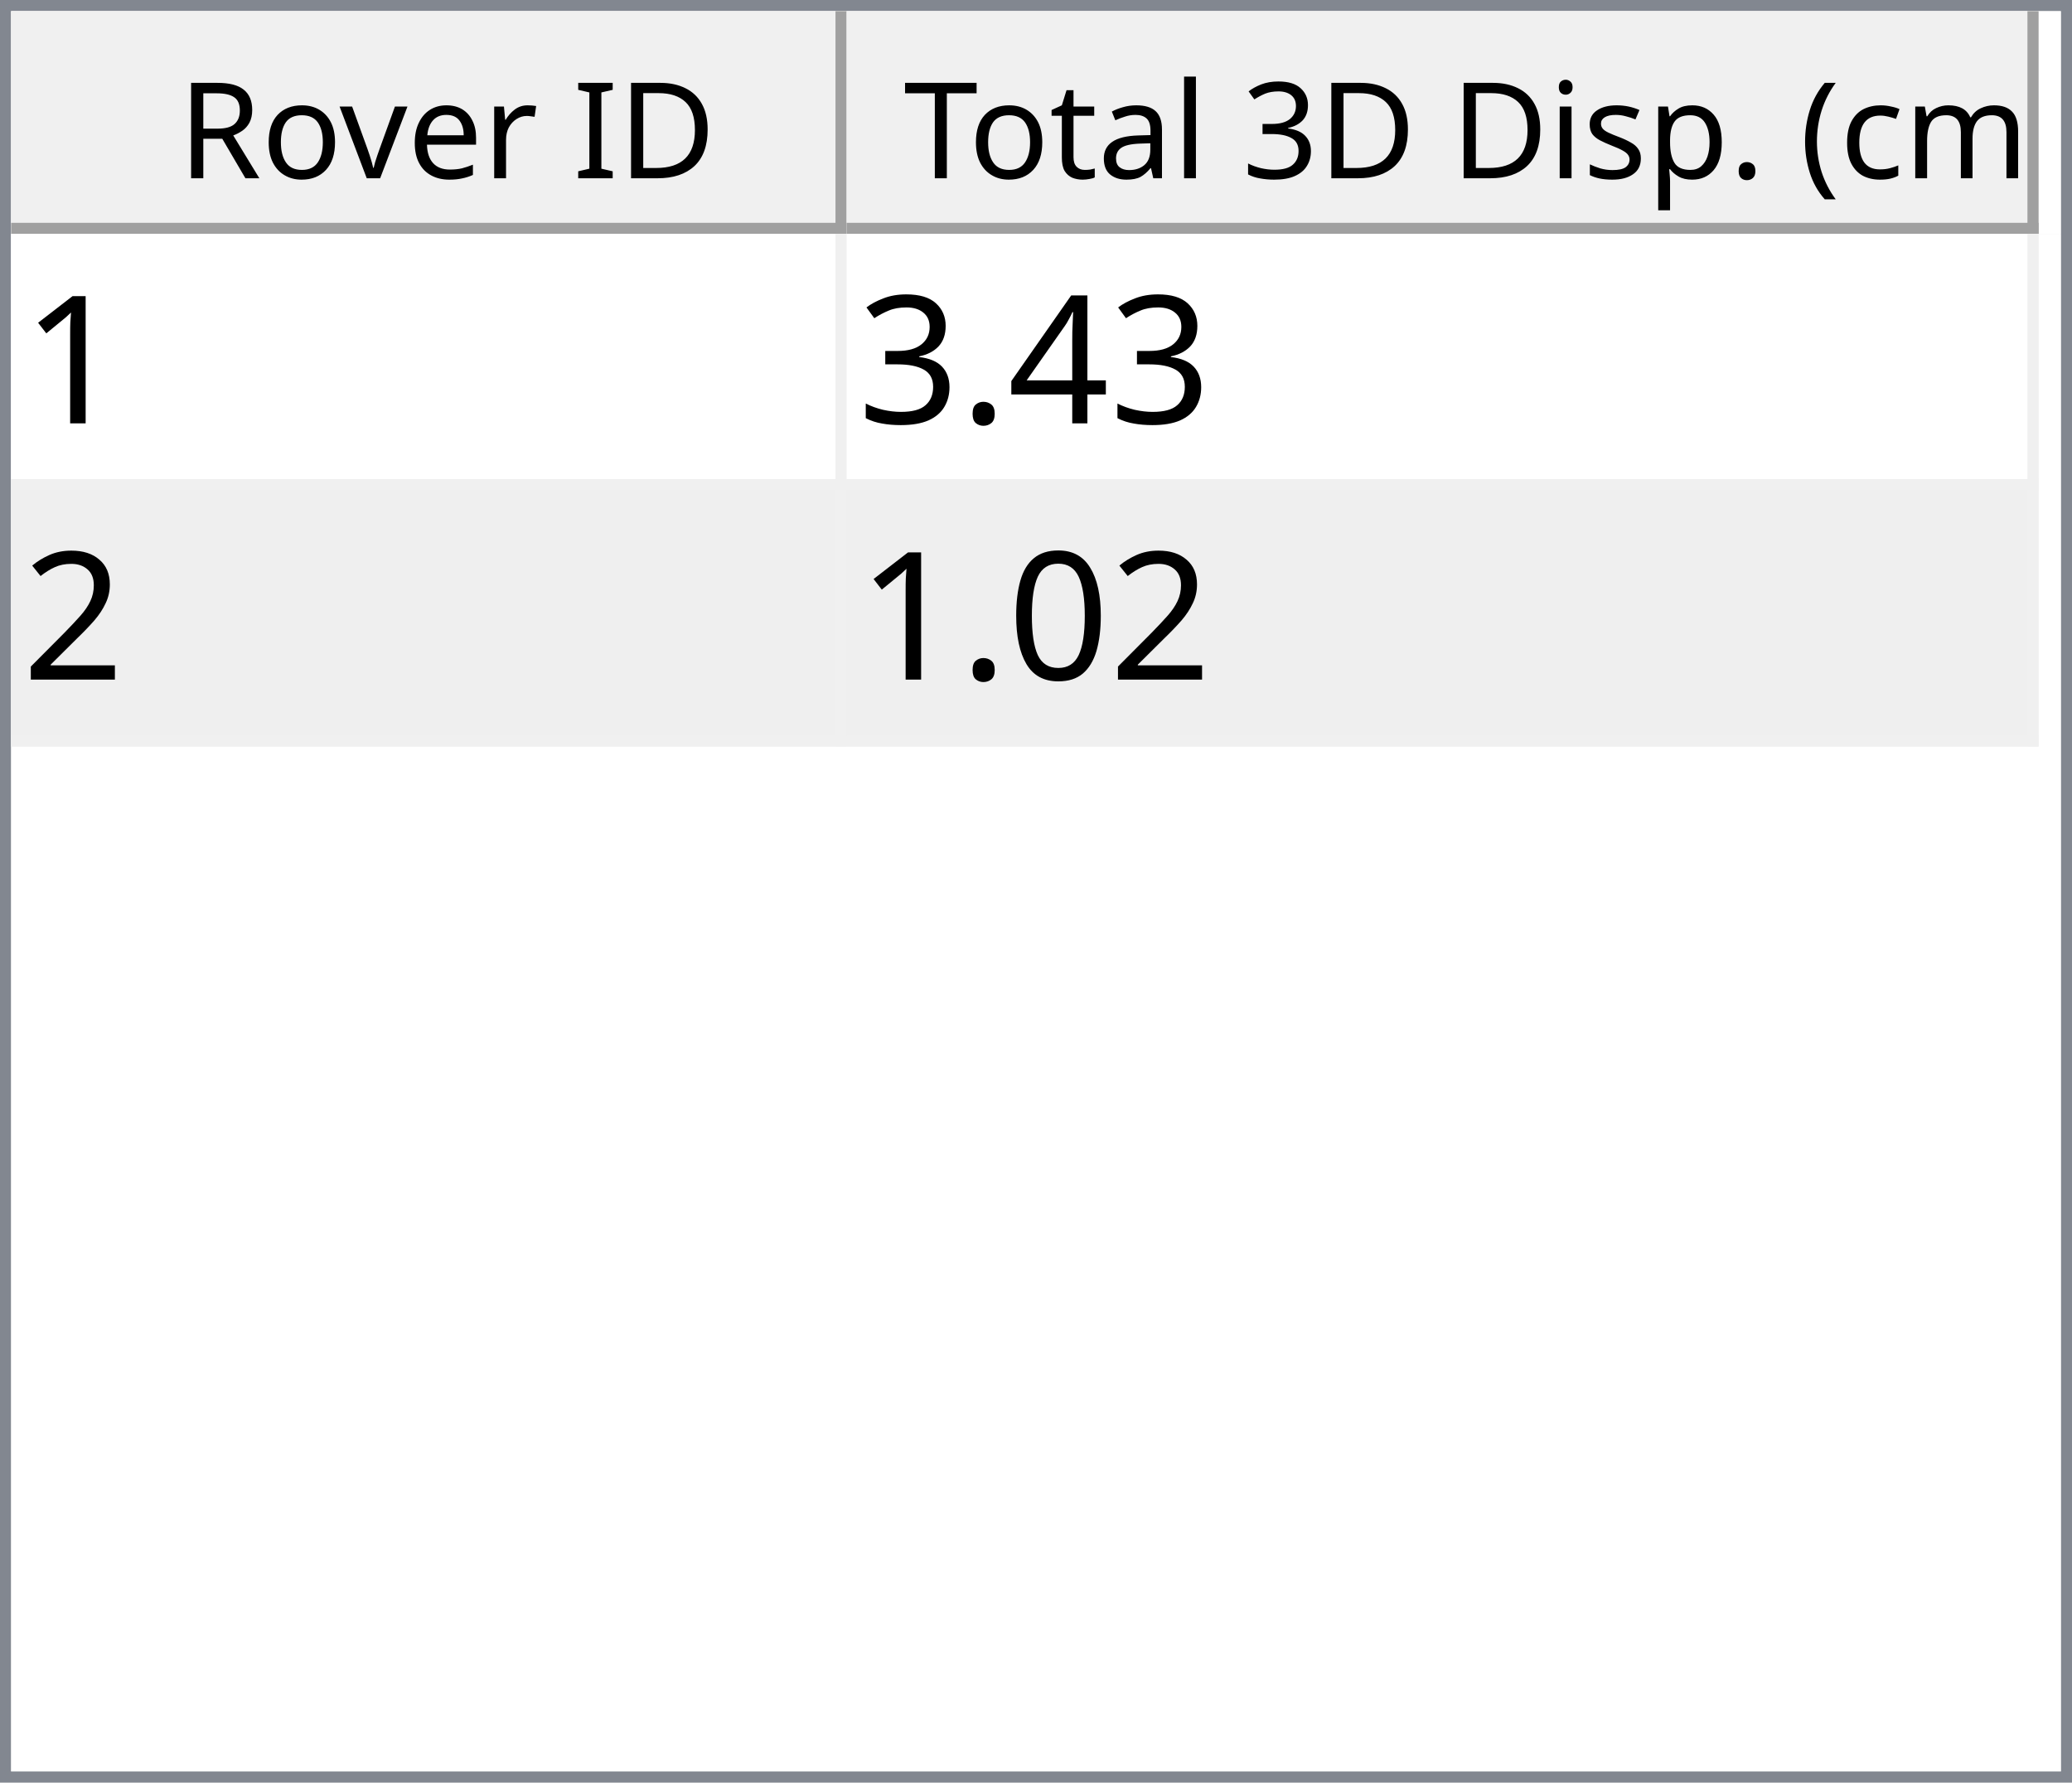
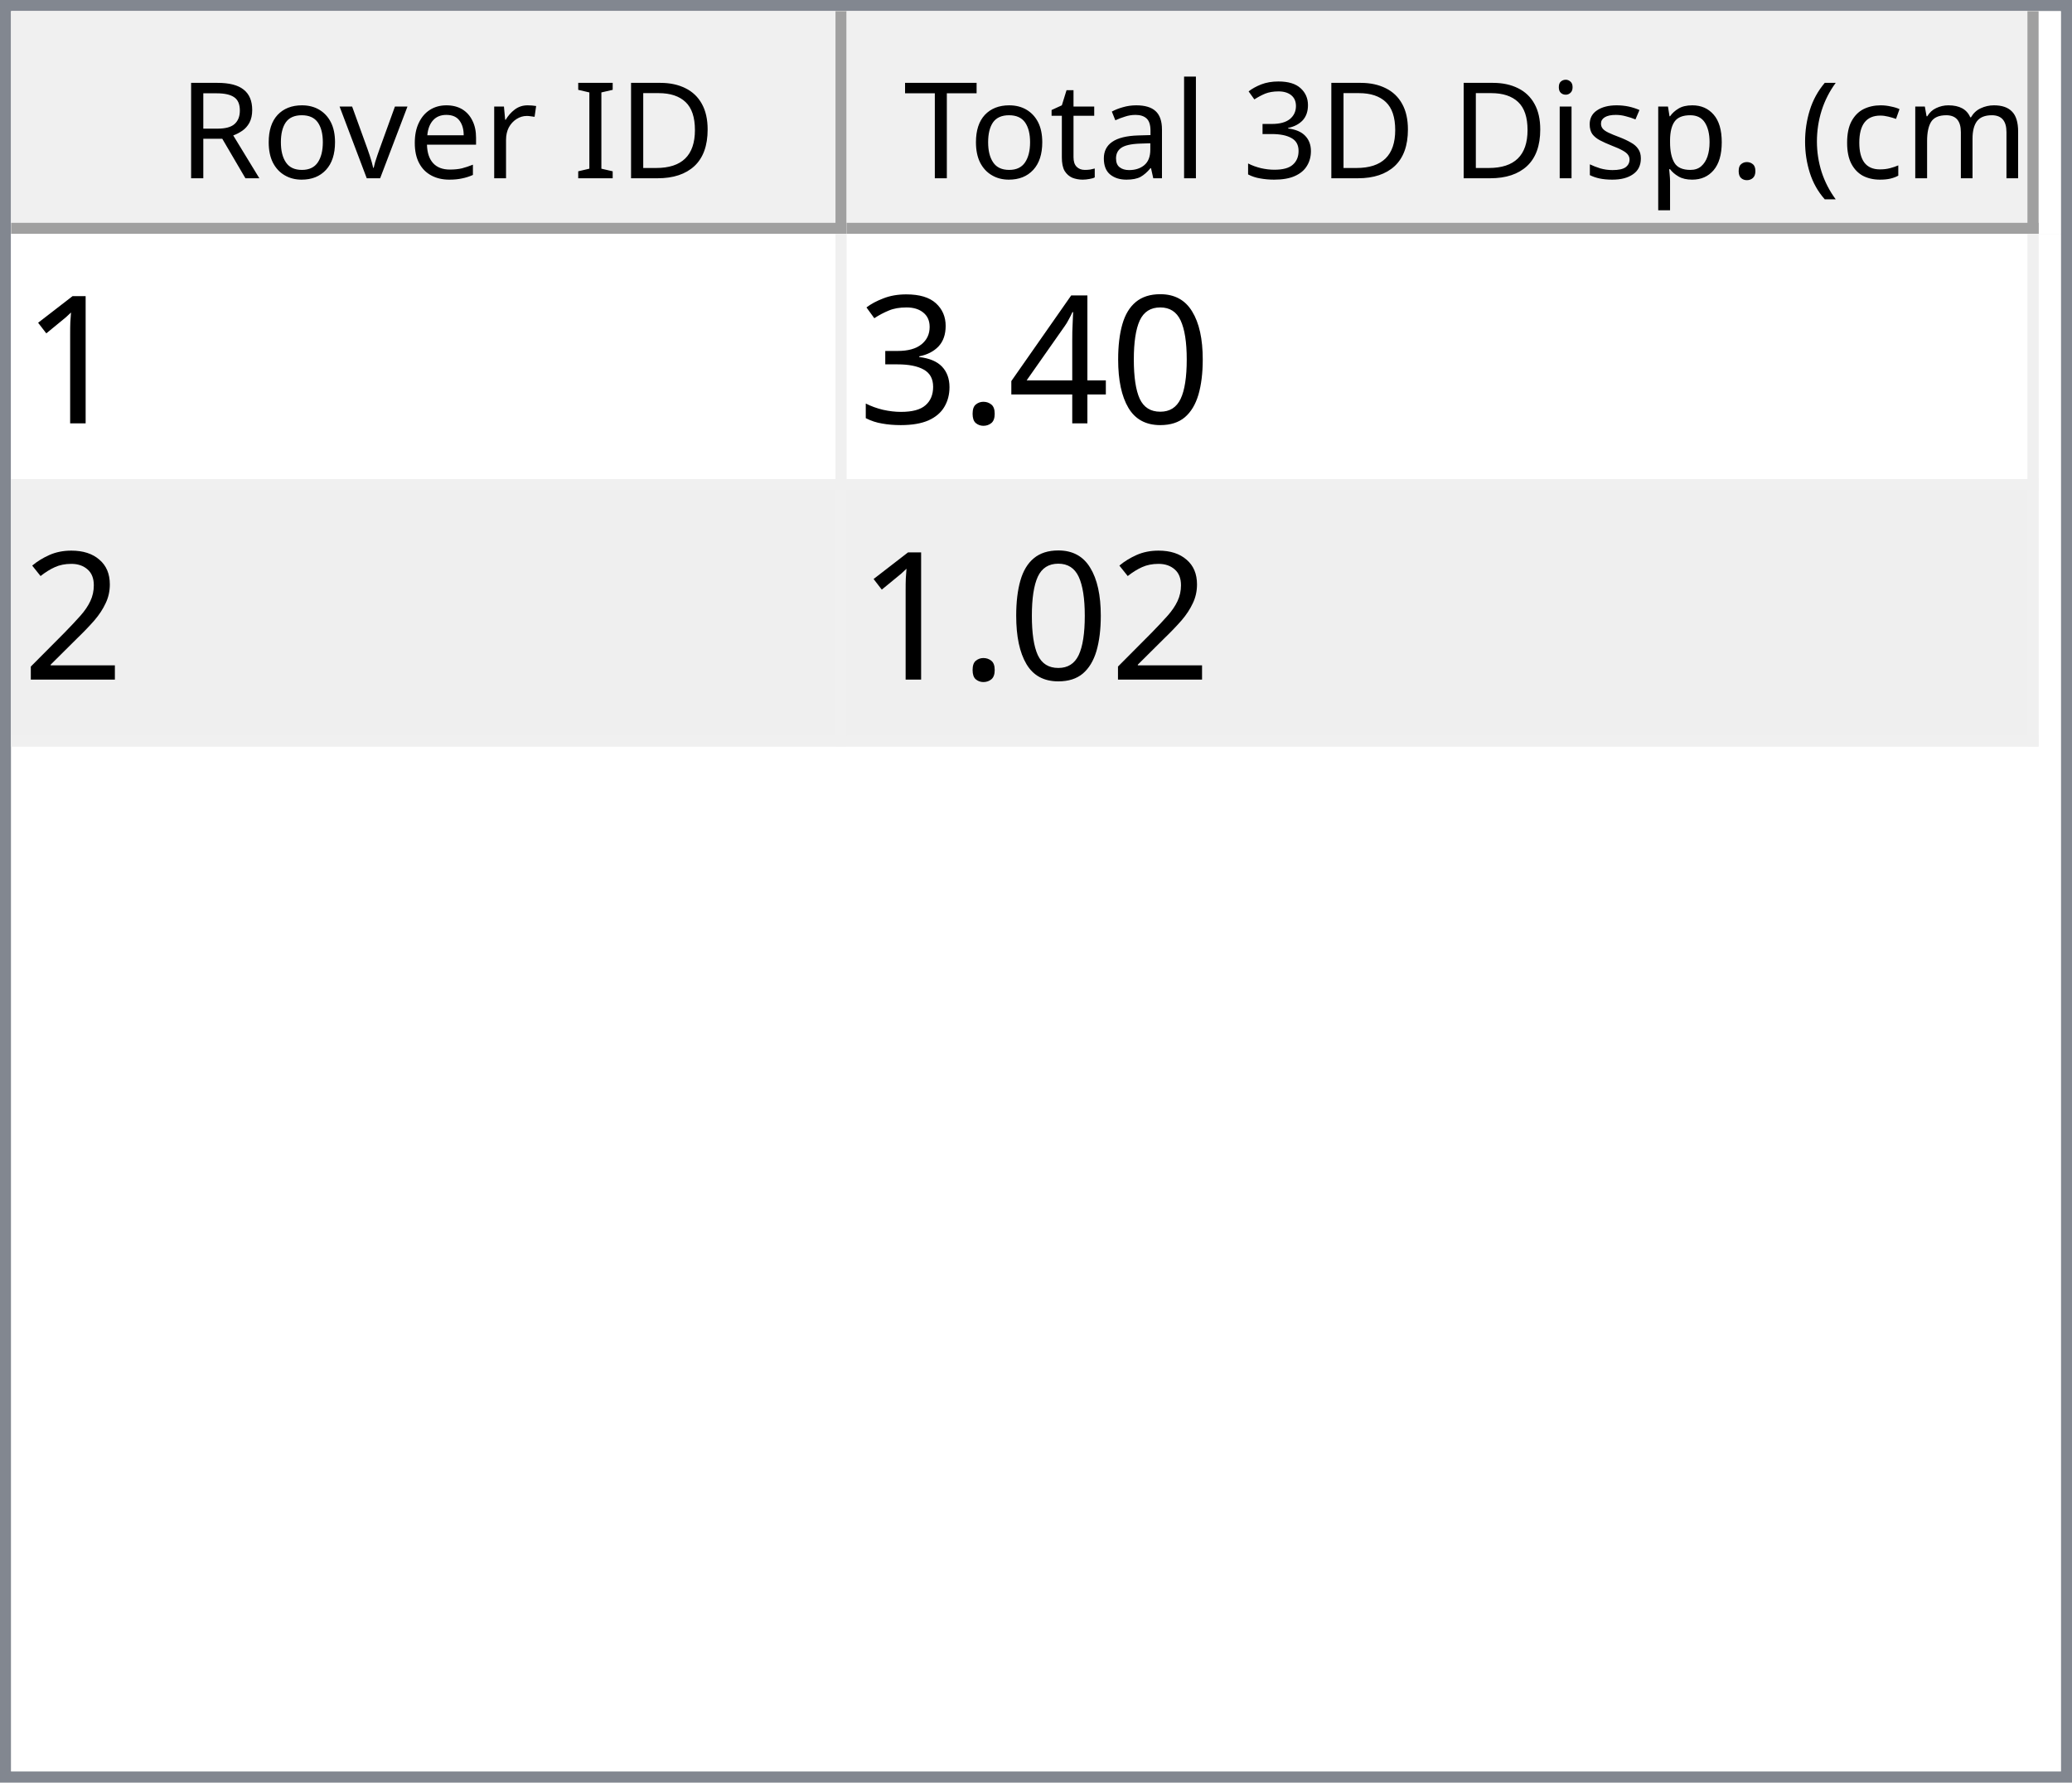
<svg xmlns="http://www.w3.org/2000/svg" style="fill-opacity:1; color-rendering:auto; color-interpolation:auto; text-rendering:auto; stroke:black; stroke-linecap:square; stroke-miterlimit:10; shape-rendering:auto; stroke-opacity:1; fill:black; stroke-dasharray:none; font-weight:normal; stroke-width:1; font-family:'Dialog'; font-style:normal; stroke-linejoin:miter; font-size:12px; stroke-dashoffset:0; image-rendering:auto;" width="186" height="160">
  <defs id="genericDefs" />
  <g>
    <defs id="defs1">
      <clipPath clipPathUnits="userSpaceOnUse" id="clipPath1">
        <path d="M0 0 L186 0 L186 160 L0 160 L0 0 Z" />
      </clipPath>
      <clipPath clipPathUnits="userSpaceOnUse" id="clipPath2">
        <path d="M0 0 L0 160 L186 160 L186 0 Z" />
      </clipPath>
      <clipPath clipPathUnits="userSpaceOnUse" id="clipPath3">
        <path d="M0 0 L0 20 L184 20 L184 0 Z" />
      </clipPath>
      <clipPath clipPathUnits="userSpaceOnUse" id="clipPath4">
        <path d="M0 0 L0 20 L75 20 L75 0 Z" />
      </clipPath>
      <clipPath clipPathUnits="userSpaceOnUse" id="clipPath5">
        <path d="M1 1 L1 19 L74 19 L74 1 Z" />
      </clipPath>
      <clipPath clipPathUnits="userSpaceOnUse" id="clipPath6">
        <path d="M0 0 L0 18 L73 18 L73 0 Z" />
      </clipPath>
      <clipPath clipPathUnits="userSpaceOnUse" id="clipPath7">
        <path d="M-0.5 -0.5 L-0.5 19.5 L74.5 19.5 L74.5 -0.5 Z" />
      </clipPath>
      <clipPath clipPathUnits="userSpaceOnUse" id="clipPath8">
        <path d="M0 0 L0 20 L107 20 L107 0 Z" />
      </clipPath>
      <clipPath clipPathUnits="userSpaceOnUse" id="clipPath9">
        <path d="M1 1 L1 19 L106 19 L106 1 Z" />
      </clipPath>
      <clipPath clipPathUnits="userSpaceOnUse" id="clipPath10">
        <path d="M0 0 L0 18 L105 18 L105 0 Z" />
      </clipPath>
      <clipPath clipPathUnits="userSpaceOnUse" id="clipPath11">
        <path d="M-0.5 -0.5 L-0.5 19.5 L106.5 19.5 L106.5 -0.5 Z" />
      </clipPath>
      <clipPath clipPathUnits="userSpaceOnUse" id="clipPath12">
        <path d="M0 0 L0 138 L184 138 L184 0 Z" />
      </clipPath>
      <clipPath clipPathUnits="userSpaceOnUse" id="clipPath13">
        <path d="M0 0 L0 46 L182 46 L182 0 Z" />
      </clipPath>
      <clipPath clipPathUnits="userSpaceOnUse" id="clipPath14">
        <path d="M-0.5 -0.5 L-0.5 45.5 L181.5 45.5 L181.5 -0.5 Z" />
      </clipPath>
      <clipPath clipPathUnits="userSpaceOnUse" id="clipPath15">
        <path d="M0 0 L0 22 L74 22 L74 0 Z" />
      </clipPath>
      <clipPath clipPathUnits="userSpaceOnUse" id="clipPath16">
        <path d="M0 0 L0 22 L106 22 L106 0 Z" />
      </clipPath>
      <font horiz-adv-x="64.551" id="font1">
        <font-face ascent="107.91" descent="25.098" units-per-em="100" style="font-style:normal; font-family:Segoe UI; font-weight:normal;" />
        <missing-glyph horiz-adv-x="64.551" d="M8.109 0 L8.109 68.266 L56.453 68.266 L56.453 0 L8.109 0 ZM15.328 7.234 L49.219 7.234 L49.219 61.031 L15.328 61.031 L15.328 7.234 Z" />
        <glyph unicode="D" horiz-adv-x="70.117" d="M9.188 0 L9.188 70.016 L28.516 70.016 Q65.531 70.016 65.531 35.891 Q65.531 19.672 55.25 9.836 Q44.969 0 27.734 0 L9.188 0 ZM17.391 62.594 L17.391 7.422 L27.828 7.422 Q41.609 7.422 49.273 14.797 Q56.938 22.172 56.938 35.688 Q56.938 62.594 28.328 62.594 L17.391 62.594 Z" />
        <glyph unicode="I" horiz-adv-x="26.611" d="M17.391 0 L9.188 0 L9.188 70.016 L17.391 70.016 L17.391 0 Z" />
        <glyph unicode=" " horiz-adv-x="27.393" d="" />
        <glyph unicode="r" horiz-adv-x="34.766" d="M34.188 41.891 Q32.078 43.5 28.125 43.5 Q23 43.5 19.555 38.672 Q16.109 33.844 16.109 25.484 L16.109 0 L8.109 0 L8.109 50 L16.109 50 L16.109 39.703 L16.312 39.703 Q18.016 44.969 21.531 47.922 Q25.047 50.875 29.391 50.875 Q32.516 50.875 34.188 50.203 L34.188 41.891 Z" />
        <glyph unicode="e" horiz-adv-x="52.295" d="M48.297 23 L12.984 23 Q13.188 14.656 17.484 10.109 Q21.781 5.562 29.297 5.562 Q37.75 5.562 44.828 11.141 L44.828 3.609 Q38.234 -1.172 27.391 -1.172 Q16.797 -1.172 10.742 5.641 Q4.688 12.453 4.688 24.812 Q4.688 36.469 11.305 43.82 Q17.922 51.172 27.734 51.172 Q37.547 51.172 42.922 44.828 Q48.297 38.484 48.297 27.203 L48.297 23 ZM40.094 29.781 Q40.047 36.719 36.75 40.578 Q33.453 44.438 27.594 44.438 Q21.922 44.438 17.969 40.383 Q14.016 36.328 13.094 29.781 L40.094 29.781 Z" />
        <glyph unicode="v" horiz-adv-x="47.9" d="M47.406 50 L27.484 0 L19.625 0 L0.688 50 L9.469 50 L22.172 13.672 Q23.578 9.672 23.922 6.688 L24.125 6.688 Q24.609 10.453 25.688 13.484 L38.969 50 L47.406 50 Z" />
        <glyph unicode="o" horiz-adv-x="58.594" d="M29 -1.172 Q17.922 -1.172 11.305 5.836 Q4.688 12.844 4.688 24.422 Q4.688 37.016 11.57 44.094 Q18.453 51.172 30.172 51.172 Q41.359 51.172 47.633 44.289 Q53.906 37.406 53.906 25.203 Q53.906 13.234 47.141 6.031 Q40.375 -1.172 29 -1.172 ZM29.594 44.438 Q21.875 44.438 17.383 39.188 Q12.891 33.938 12.891 24.703 Q12.891 15.828 17.43 10.695 Q21.969 5.562 29.594 5.562 Q37.359 5.562 41.531 10.594 Q45.703 15.625 45.703 24.906 Q45.703 34.281 41.531 39.359 Q37.359 44.438 29.594 44.438 Z" />
        <glyph unicode="R" horiz-adv-x="59.814" d="M59.375 0 L49.609 0 L37.891 19.625 Q36.281 22.359 34.766 24.289 Q33.25 26.219 31.664 27.438 Q30.078 28.656 28.25 29.219 Q26.422 29.781 24.125 29.781 L17.391 29.781 L17.391 0 L9.188 0 L9.188 70.016 L30.078 70.016 Q34.672 70.016 38.555 68.867 Q42.438 67.719 45.289 65.375 Q48.141 63.031 49.758 59.547 Q51.375 56.062 51.375 51.375 Q51.375 47.703 50.273 44.656 Q49.172 41.609 47.148 39.211 Q45.125 36.812 42.266 35.133 Q39.406 33.453 35.844 32.516 L35.844 32.328 Q37.594 31.547 38.891 30.547 Q40.188 29.547 41.359 28.18 Q42.531 26.812 43.68 25.078 Q44.828 23.344 46.234 21.047 L59.375 0 ZM17.391 62.594 L17.391 37.203 L28.516 37.203 Q31.594 37.203 34.203 38.133 Q36.812 39.062 38.719 40.797 Q40.625 42.531 41.703 45.047 Q42.781 47.562 42.781 50.688 Q42.781 56.297 39.141 59.445 Q35.5 62.594 28.609 62.594 L17.391 62.594 Z" />
        <glyph unicode=")" horiz-adv-x="30.176" d="M8.297 -15.922 L1.172 -15.922 Q16.406 2.344 16.406 26.812 Q16.406 51.469 1.078 70.016 L8.297 70.016 Q23.531 52.156 23.531 26.703 Q23.531 1.375 8.297 -15.922 Z" />
        <glyph unicode="m" horiz-adv-x="86.133" d="M79.109 0 L71.094 0 L71.094 28.719 Q71.094 37.016 68.531 40.727 Q65.969 44.438 59.906 44.438 Q54.781 44.438 51.195 39.75 Q47.609 35.062 47.609 28.516 L47.609 0 L39.594 0 L39.594 29.688 Q39.594 44.438 28.219 44.438 Q22.953 44.438 19.531 40.016 Q16.109 35.594 16.109 28.516 L16.109 0 L8.109 0 L8.109 50 L16.109 50 L16.109 42.094 L16.312 42.094 Q21.625 51.172 31.844 51.172 Q36.969 51.172 40.773 48.312 Q44.578 45.453 46 40.828 Q51.562 51.172 62.594 51.172 Q79.109 51.172 79.109 30.812 L79.109 0 Z" />
        <glyph unicode="c" horiz-adv-x="46.191" d="M42.188 2.297 Q36.422 -1.172 28.516 -1.172 Q17.828 -1.172 11.258 5.789 Q4.688 12.75 4.688 23.828 Q4.688 36.188 11.766 43.68 Q18.844 51.172 30.672 51.172 Q37.25 51.172 42.281 48.734 L42.281 40.531 Q36.719 44.438 30.375 44.438 Q22.703 44.438 17.797 38.945 Q12.891 33.453 12.891 24.516 Q12.891 15.719 17.508 10.641 Q22.125 5.562 29.891 5.562 Q36.422 5.562 42.188 9.906 L42.188 2.297 Z" />
        <glyph unicode="(" horiz-adv-x="30.176" d="M29.109 -15.922 L21.969 -15.922 Q6.844 1.375 6.844 26.703 Q6.844 52.156 21.969 70.016 L29.203 70.016 Q13.875 51.469 13.875 26.812 Q13.875 2.344 29.109 -15.922 Z" />
        <glyph unicode="." horiz-adv-x="21.68" d="M10.891 -1.078 Q8.641 -1.078 7.055 0.539 Q5.469 2.156 5.469 4.391 Q5.469 6.641 7.055 8.273 Q8.641 9.906 10.891 9.906 Q13.188 9.906 14.797 8.273 Q16.406 6.641 16.406 4.391 Q16.406 2.156 14.797 0.539 Q13.188 -1.078 10.891 -1.078 Z" />
        <glyph unicode="p" horiz-adv-x="58.789" d="M16.312 7.234 L16.109 7.234 L16.109 -23 L8.109 -23 L8.109 50 L16.109 50 L16.109 41.219 L16.312 41.219 Q22.219 51.172 33.594 51.172 Q43.266 51.172 48.688 44.461 Q54.109 37.75 54.109 26.469 Q54.109 13.922 48 6.375 Q41.891 -1.172 31.297 -1.172 Q21.578 -1.172 16.312 7.234 ZM16.109 27.391 L16.109 20.406 Q16.109 14.203 20.141 9.883 Q24.172 5.562 30.375 5.562 Q37.641 5.562 41.773 11.133 Q45.906 16.703 45.906 26.609 Q45.906 34.969 42.047 39.703 Q38.188 44.438 31.594 44.438 Q24.609 44.438 20.359 39.578 Q16.109 34.719 16.109 27.391 Z" />
        <glyph unicode="s" horiz-adv-x="42.432" d="M5.078 1.812 L5.078 10.406 Q11.625 5.562 19.484 5.562 Q30.031 5.562 30.031 12.594 Q30.031 14.594 29.125 15.992 Q28.219 17.391 26.68 18.461 Q25.141 19.531 23.07 20.383 Q21 21.234 18.609 22.172 Q15.281 23.484 12.766 24.828 Q10.25 26.172 8.57 27.859 Q6.891 29.547 6.031 31.695 Q5.172 33.844 5.172 36.719 Q5.172 40.234 6.789 42.945 Q8.406 45.656 11.086 47.484 Q13.766 49.312 17.211 50.242 Q20.656 51.172 24.312 51.172 Q30.812 51.172 35.938 48.922 L35.938 40.828 Q30.422 44.438 23.25 44.438 Q21 44.438 19.195 43.922 Q17.391 43.406 16.094 42.477 Q14.797 41.547 14.086 40.258 Q13.375 38.969 13.375 37.406 Q13.375 35.453 14.086 34.133 Q14.797 32.812 16.164 31.789 Q17.531 30.766 19.484 29.938 Q21.438 29.109 23.922 28.125 Q27.25 26.859 29.883 25.516 Q32.516 24.172 34.375 22.484 Q36.234 20.797 37.234 18.602 Q38.234 16.406 38.234 13.375 Q38.234 9.672 36.602 6.938 Q34.969 4.203 32.234 2.398 Q29.5 0.594 25.93 -0.289 Q22.359 -1.172 18.453 -1.172 Q10.75 -1.172 5.078 1.812 Z" />
        <glyph unicode="i" horiz-adv-x="24.219" d="M12.203 62.703 Q10.062 62.703 8.547 64.164 Q7.031 65.625 7.031 67.875 Q7.031 70.125 8.547 71.609 Q10.062 73.094 12.203 73.094 Q14.406 73.094 15.945 71.609 Q17.484 70.125 17.484 67.875 Q17.484 65.719 15.945 64.211 Q14.406 62.703 12.203 62.703 ZM16.109 0 L8.109 0 L8.109 50 L16.109 50 L16.109 0 Z" />
        <glyph unicode="3" horiz-adv-x="53.906" d="M46.531 19.828 Q46.531 15.094 44.75 11.211 Q42.969 7.328 39.719 4.57 Q36.469 1.812 31.93 0.297 Q27.391 -1.219 21.922 -1.219 Q11.922 -1.219 6 2.594 L6 11.188 Q13.094 5.609 22.219 5.609 Q25.875 5.609 28.828 6.539 Q31.781 7.469 33.906 9.227 Q36.031 10.984 37.18 13.477 Q38.328 15.969 38.328 19.094 Q38.328 32.812 18.797 32.812 L12.984 32.812 L12.984 39.594 L18.5 39.594 Q35.797 39.594 35.797 52.484 Q35.797 64.406 22.609 64.406 Q15.188 64.406 8.688 59.422 L8.688 67.188 Q15.375 71.188 24.609 71.188 Q29 71.188 32.57 69.969 Q36.141 68.75 38.68 66.555 Q41.219 64.359 42.609 61.281 Q44 58.203 44 54.5 Q44 40.672 30.031 36.719 L30.031 36.531 Q33.594 36.141 36.625 34.797 Q39.656 33.453 41.852 31.305 Q44.047 29.156 45.289 26.25 Q46.531 23.344 46.531 19.828 Z" />
        <glyph unicode="l" horiz-adv-x="24.219" d="M16.109 0 L8.109 0 L8.109 74.031 L16.109 74.031 L16.109 0 Z" />
        <glyph unicode="a" horiz-adv-x="50.879" d="M43.891 0 L35.891 0 L35.891 7.812 L35.688 7.812 Q30.469 -1.172 20.312 -1.172 Q12.844 -1.172 8.617 2.781 Q4.391 6.734 4.391 13.281 Q4.391 27.297 20.906 29.594 L35.891 31.688 Q35.891 44.438 25.594 44.438 Q16.547 44.438 9.281 38.281 L9.281 46.484 Q16.656 51.172 26.266 51.172 Q43.891 51.172 43.891 32.516 L43.891 0 ZM35.891 25.297 L23.828 23.641 Q18.266 22.859 15.43 20.875 Q12.594 18.891 12.594 13.875 Q12.594 10.203 15.211 7.883 Q17.828 5.562 22.172 5.562 Q28.125 5.562 32.008 9.742 Q35.891 13.922 35.891 20.312 L35.891 25.297 Z" />
        <glyph unicode="t" horiz-adv-x="33.887" d="M31.297 0.484 Q28.469 -1.078 23.828 -1.078 Q10.688 -1.078 10.688 13.578 L10.688 43.172 L2.094 43.172 L2.094 50 L10.688 50 L10.688 62.203 L18.703 64.797 L18.703 50 L31.297 50 L31.297 43.172 L18.703 43.172 L18.703 14.984 Q18.703 9.969 20.414 7.82 Q22.125 5.672 26.078 5.672 Q29.109 5.672 31.297 7.328 L31.297 0.484 Z" />
        <glyph unicode="T" horiz-adv-x="52.393" d="M50.594 62.594 L30.375 62.594 L30.375 0 L22.172 0 L22.172 62.594 L2 62.594 L2 70.016 L50.594 70.016 L50.594 62.594 Z" />
      </font>
      <font horiz-adv-x="75.0" id="font2">
        <font-face ascent="100.537" descent="21.973" units-per-em="100" style="font-style:normal; font-family:sans-serif; font-weight:normal;" />
        <missing-glyph horiz-adv-x="75.0" d="M12.5 0 L12.5 62.5 L62.5 62.5 L62.5 0 L12.5 0 ZM14.062 1.562 L60.938 1.562 L60.938 60.938 L14.062 60.938 L14.062 1.562 Z" />
        <glyph unicode="1" horiz-adv-x="55.615" d="M37.25 0 L28.469 0 L28.469 56 Q25.297 52.984 20.141 49.953 Q14.984 46.922 10.891 45.406 L10.891 53.906 Q18.266 57.375 23.781 62.305 Q29.297 67.234 31.594 71.875 L37.25 71.875 L37.25 0 Z" />
+         <glyph unicode="0" horiz-adv-x="55.615" d="M4.156 35.297 Q4.156 48 6.766 55.742 Q9.375 63.484 14.523 67.68 Q19.672 71.875 27.484 71.875 Q33.25 71.875 37.594 69.555 Q41.938 67.234 44.773 62.867 Q47.609 58.5 49.219 52.227 Q50.828 45.953 50.828 35.297 Q50.828 22.703 48.242 14.969 Q45.656 7.234 40.508 3.008 Q35.359 -1.219 27.484 -1.219 Q17.141 -1.219 11.234 6.203 Q4.156 15.141 4.156 35.297 ZM13.188 35.297 Q13.188 17.672 17.312 11.836 Q21.438 6 27.484 6 Q33.547 6 37.672 11.859 Q41.797 17.719 41.797 35.297 Q41.797 52.984 37.672 58.789 Q33.547 64.594 27.391 64.594 Q21.344 64.594 17.719 59.469 Q13.188 52.938 13.188 35.297 Z" />
        <glyph unicode="4" horiz-adv-x="55.615" d="M32.328 0 L32.328 17.141 L1.266 17.141 L1.266 25.203 L33.938 71.578 L41.109 71.578 L41.109 25.203 L50.781 25.203 L50.781 17.141 L41.109 17.141 L41.109 0 L32.328 0 ZM32.328 25.203 L32.328 57.469 L9.906 25.203 L32.328 25.203 Z" />
        <glyph unicode="." horiz-adv-x="27.783" d="M9.078 0 L9.078 10.016 L19.094 10.016 L19.094 0 L9.078 0 Z" />
        <glyph unicode="3" horiz-adv-x="55.615" d="M4.203 18.891 L12.984 20.062 Q14.5 12.594 18.141 9.297 Q21.781 6 27 6 Q33.203 6 37.477 10.297 Q41.75 14.594 41.75 20.953 Q41.75 27 37.797 30.93 Q33.844 34.859 27.734 34.859 Q25.25 34.859 21.531 33.891 L22.516 41.609 Q23.391 41.5 23.922 41.5 Q29.547 41.5 34.039 44.43 Q38.531 47.359 38.531 53.469 Q38.531 58.297 35.258 61.477 Q31.984 64.656 26.812 64.656 Q21.688 64.656 18.266 61.43 Q14.844 58.203 13.875 51.766 L5.078 53.328 Q6.688 62.156 12.398 67.016 Q18.109 71.875 26.609 71.875 Q32.469 71.875 37.398 69.359 Q42.328 66.844 44.945 62.5 Q47.562 58.156 47.562 53.266 Q47.562 48.641 45.07 44.828 Q42.578 41.016 37.703 38.766 Q44.047 37.312 47.562 32.695 Q51.078 28.078 51.078 21.141 Q51.078 11.766 44.242 5.25 Q37.406 -1.266 26.953 -1.266 Q17.531 -1.266 11.305 4.352 Q5.078 9.969 4.203 18.891 Z" />
        <glyph unicode="2" horiz-adv-x="55.615" d="M50.344 8.453 L50.344 0 L3.031 0 Q2.938 3.172 4.047 6.109 Q5.859 10.938 9.836 15.625 Q13.812 20.312 21.344 26.469 Q33.016 36.031 37.117 41.625 Q41.219 47.219 41.219 52.203 Q41.219 57.422 37.477 61.008 Q33.734 64.594 27.734 64.594 Q21.391 64.594 17.578 60.789 Q13.766 56.984 13.719 50.25 L4.688 51.172 Q5.609 61.281 11.664 66.578 Q17.719 71.875 27.938 71.875 Q38.234 71.875 44.242 66.164 Q50.25 60.453 50.25 52 Q50.25 47.703 48.492 43.555 Q46.734 39.406 42.656 34.812 Q38.578 30.219 29.109 22.219 Q21.188 15.578 18.945 13.211 Q16.703 10.844 15.234 8.453 L50.344 8.453 Z" />
-         <glyph unicode="0" horiz-adv-x="55.615" d="M4.156 35.297 Q4.156 48 6.766 55.742 Q9.375 63.484 14.523 67.68 Q19.672 71.875 27.484 71.875 Q33.25 71.875 37.594 69.555 Q41.938 67.234 44.773 62.867 Q47.609 58.5 49.219 52.227 Q50.828 45.953 50.828 35.297 Q50.828 22.703 48.242 14.969 Q45.656 7.234 40.508 3.008 Q35.359 -1.219 27.484 -1.219 Q17.141 -1.219 11.234 6.203 Q4.156 15.141 4.156 35.297 ZM13.188 35.297 Q13.188 17.672 17.312 11.836 Q21.438 6 27.484 6 Q33.547 6 37.672 11.859 Q41.797 17.719 41.797 35.297 Q41.797 52.984 37.672 58.789 Q33.547 64.594 27.391 64.594 Q21.344 64.594 17.719 59.469 Q13.188 52.938 13.188 35.297 Z" />
      </font>
    </defs>
    <g style="fill:white; stroke:white;">
      <rect x="0" y="0" width="186" style="clip-path:url(#clipPath1); stroke:none;" height="160" />
    </g>
    <g style="fill:white; text-rendering:optimizeSpeed; color-rendering:optimizeSpeed; image-rendering:optimizeSpeed; shape-rendering:crispEdges; stroke:white; color-interpolation:sRGB;">
      <rect x="0" width="186" height="160" y="0" style="stroke:none;" />
      <path style="stroke:none;" d="M0 160 L186 160 L186 0 L0 0 Z" />
    </g>
    <g style="fill:rgb(240,240,240); font-family:'Segoe UI'; stroke:rgb(240,240,240);">
      <rect x="0" y="0" width="186" style="clip-path:url(#clipPath2); stroke:none;" height="160" />
    </g>
    <g style="fill:rgb(130,135,144); font-family:'Segoe UI'; stroke:rgb(130,135,144);">
      <path d="M0 0 L186 0 L186 160 L0 160 L0 0 ZM1 1 L185 1 L185 159 L1 159 L1 1 Z" style="fill-rule:evenodd; clip-path:url(#clipPath2); stroke:none;" />
    </g>
    <g style="fill:white; font-family:'Segoe UI'; stroke:white;" transform="translate(1,1)">
      <rect x="0" y="0" width="184" style="clip-path:url(#clipPath3); stroke:none;" height="20" />
    </g>
    <g style="fill:rgb(240,240,240); font-family:'Segoe UI'; stroke:rgb(240,240,240);" transform="translate(1,1)">
      <rect x="0" y="0" width="75" style="clip-path:url(#clipPath4); stroke:none;" height="20" />
    </g>
    <g style="font-family:'Segoe UI';" transform="translate(2,2)">
      <text x="14" xml:space="preserve" y="14" style="clip-path:url(#clipPath6); stroke:none;">Rover ID</text>
    </g>
    <g style="fill:rgb(160,160,160); font-family:'Segoe UI'; stroke:rgb(160,160,160); stroke-linejoin:bevel;" transform="translate(1.5,1.5)">
      <line x1="74" x2="74" y1="0" style="fill:none; clip-path:url(#clipPath7);" y2="19" />
    </g>
    <g style="fill:rgb(160,160,160); font-family:'Segoe UI'; stroke:rgb(160,160,160); stroke-linejoin:bevel;" transform="matrix(1,0,0,1,1,1) translate(0.5,0.5)">
      <line x1="0" x2="74" y1="19" style="fill:none; clip-path:url(#clipPath7);" y2="19" />
    </g>
    <g style="fill:rgb(240,240,240); font-family:'Segoe UI'; stroke:rgb(240,240,240);" transform="translate(76,1)">
      <rect x="0" y="0" width="107" style="clip-path:url(#clipPath8); stroke:none;" height="20" />
    </g>
    <g style="font-family:'Segoe UI';" transform="translate(77,2)">
      <text x="1" xml:space="preserve" y="14" style="clip-path:url(#clipPath10); stroke:none;"> Total 3D Disp. (cm)</text>
    </g>
    <g style="fill:rgb(160,160,160); font-family:'Segoe UI'; stroke:rgb(160,160,160); stroke-linejoin:bevel;" transform="translate(76.5,1.5)">
      <line x1="106" x2="106" y1="0" style="fill:none; clip-path:url(#clipPath11);" y2="19" />
    </g>
    <g style="fill:rgb(160,160,160); font-family:'Segoe UI'; stroke:rgb(160,160,160); stroke-linejoin:bevel;" transform="matrix(1,0,0,1,76,1) translate(0.5,0.5)">
      <line x1="0" x2="106" y1="19" style="fill:none; clip-path:url(#clipPath11);" y2="19" />
    </g>
    <g style="fill:white; font-family:'Segoe UI'; stroke:white;" transform="translate(1,21)">
      <rect x="0" y="0" width="184" style="clip-path:url(#clipPath12); stroke:none;" height="138" />
    </g>
    <g style="fill:rgb(240,240,240); font-size:16px; font-family:sans-serif; stroke:rgb(240,240,240);" transform="translate(1,21)">
      <rect x="0" y="0" width="182" style="clip-path:url(#clipPath13); stroke:none;" height="46" />
      <line transform="translate(0.5,0.5)" x1="0" x2="181" y1="22" style="clip-path:url(#clipPath14); fill:none; stroke-linejoin:bevel;" y2="22" />
    </g>
    <g transform="matrix(1,0,0,1,1,21) translate(0.5,0.5)" style="fill:rgb(240,240,240); font-size:16px; font-family:sans-serif; stroke:rgb(240,240,240); stroke-linejoin:bevel;">
      <line x1="0" x2="181" y1="45" style="fill:none; clip-path:url(#clipPath14);" y2="45" />
    </g>
    <g transform="matrix(1,0,0,1,1,21) translate(0.5,0.5)" style="fill:rgb(240,240,240); font-size:16px; font-family:sans-serif; stroke:rgb(240,240,240); stroke-linejoin:bevel;">
      <line x1="74" x2="74" y1="0" style="fill:none; clip-path:url(#clipPath14);" y2="45" />
    </g>
    <g transform="matrix(1,0,0,1,1,21) translate(0.5,0.5)" style="fill:rgb(240,240,240); font-size:16px; font-family:sans-serif; stroke:rgb(240,240,240); stroke-linejoin:bevel;">
      <line x1="181" x2="181" y1="0" style="fill:none; clip-path:url(#clipPath14);" y2="45" />
    </g>
    <g style="fill:white; font-size:16px; font-family:sans-serif; stroke:white;" transform="matrix(1,0,0,1,1,21)">
      <rect x="0" y="0" width="74" style="clip-path:url(#clipPath15); stroke:none;" height="22" />
      <text x="1" y="17" style="fill:black; clip-path:url(#clipPath15); stroke:none;" xml:space="preserve">1</text>
    </g>
    <g style="fill:white; font-size:16px; font-family:sans-serif; stroke:white;" transform="matrix(1,0,0,1,1,21) translate(75,0)">
      <rect x="0" y="0" width="106" style="clip-path:url(#clipPath16); stroke:none;" height="22" />
-       <text x="1" y="17" style="fill:black; clip-path:url(#clipPath16); stroke:none;" xml:space="preserve">3.43</text>
+       <text x="1" y="17" style="fill:black; clip-path:url(#clipPath16); stroke:none;" xml:space="preserve">3.40</text>
    </g>
    <g style="fill:rgb(239,239,239); font-size:16px; font-family:sans-serif; stroke:rgb(239,239,239);" transform="matrix(1,0,0,1,1,21) translate(0,23)">
      <rect x="0" y="0" width="74" style="clip-path:url(#clipPath15); stroke:none;" height="22" />
      <text x="1" y="17" style="fill:black; clip-path:url(#clipPath15); stroke:none;" xml:space="preserve">2</text>
    </g>
    <g style="fill:rgb(239,239,239); font-size:16px; font-family:sans-serif; stroke:rgb(239,239,239);" transform="matrix(1,0,0,1,1,21) translate(75,23)">
      <rect x="0" y="0" width="106" style="clip-path:url(#clipPath16); stroke:none;" height="22" />
      <text x="1" y="17" style="fill:black; clip-path:url(#clipPath16); stroke:none;" xml:space="preserve">1.02</text>
    </g>
  </g>
</svg>
